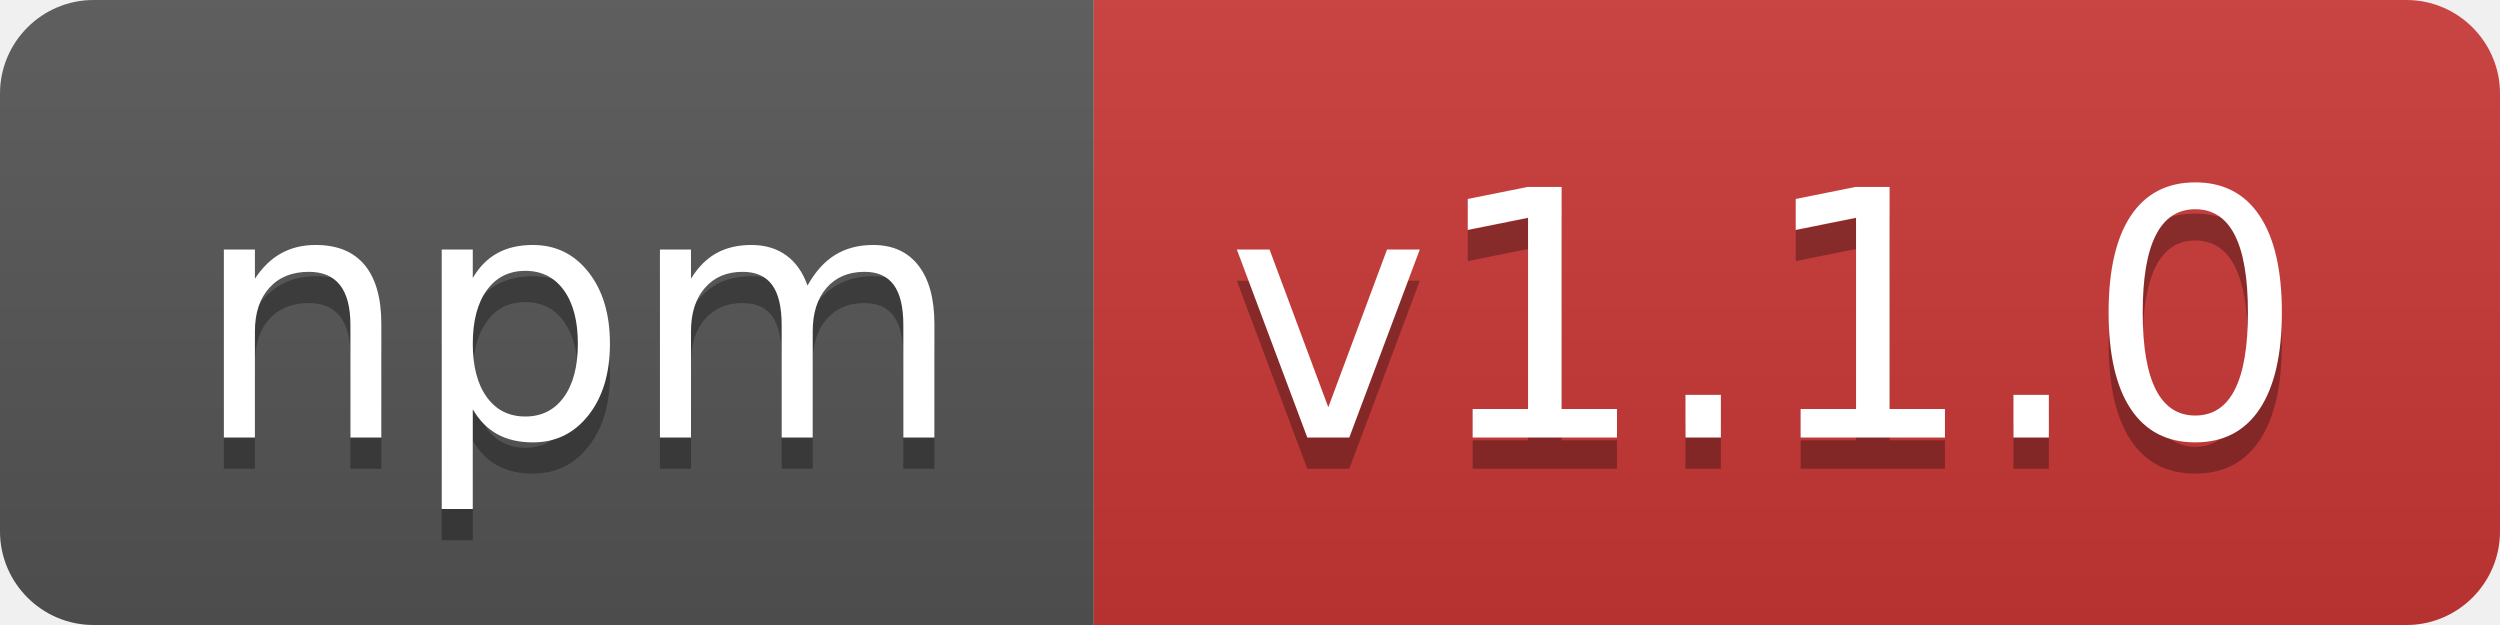
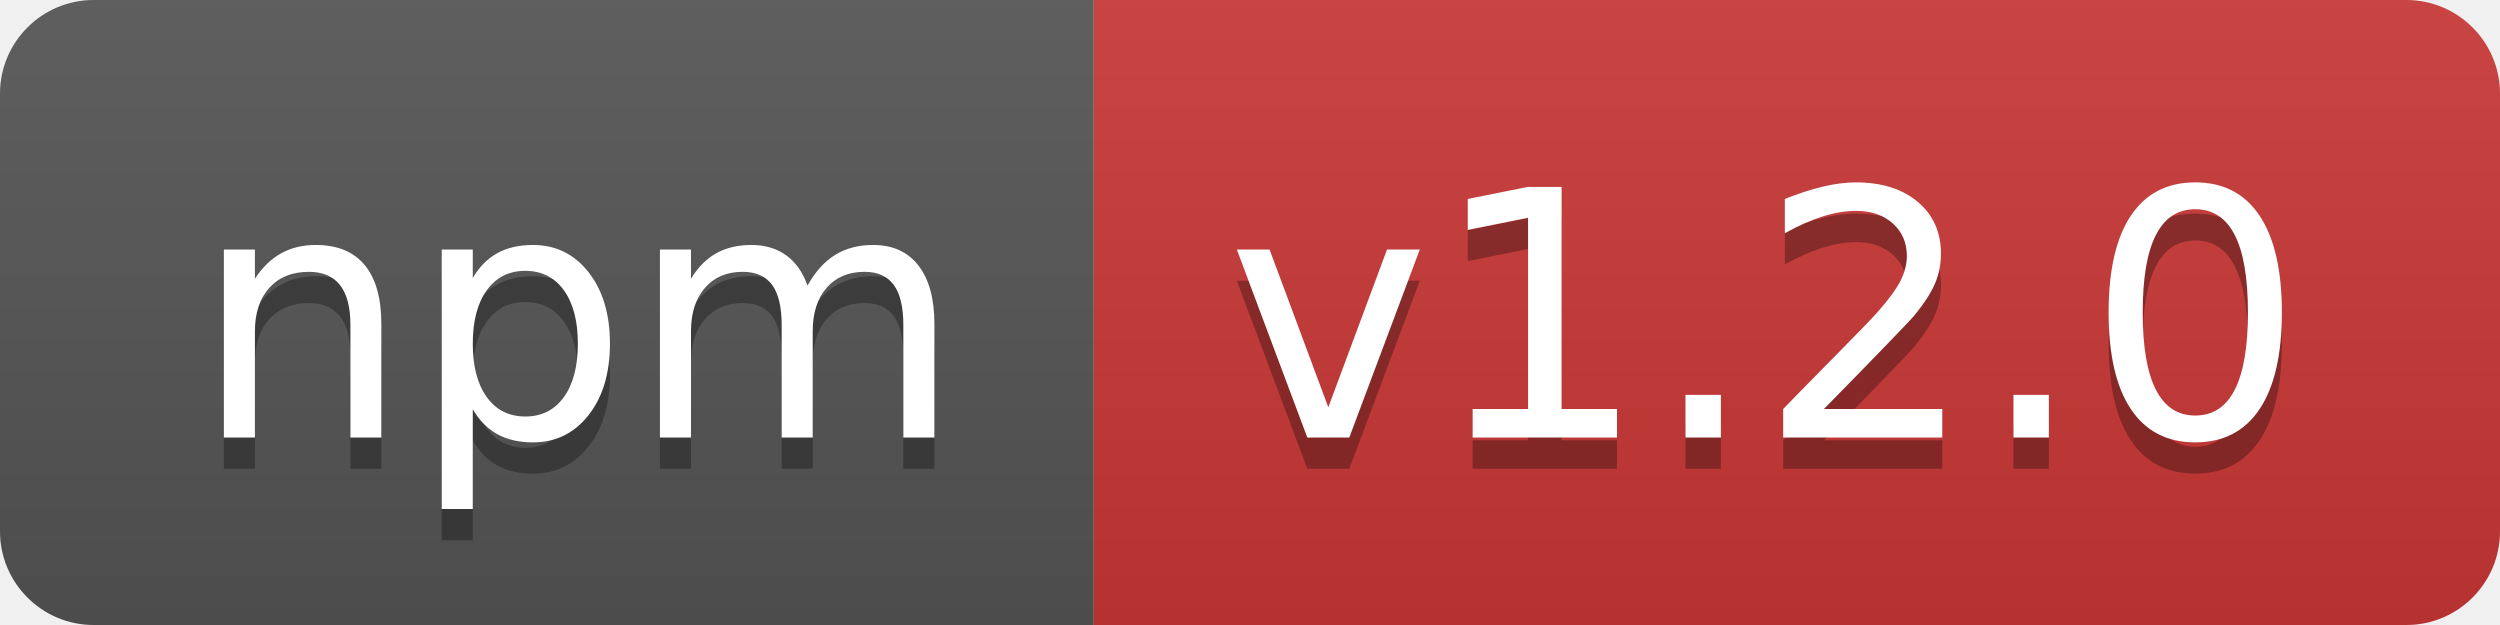
- <svg xmlns="http://www.w3.org/2000/svg" width="80" height="20" role="img" aria-label="npm: v1.1.0">
+ <svg xmlns="http://www.w3.org/2000/svg" width="80" height="20" role="img" aria-label="npm: v1.2.0">
  <linearGradient id="s" x2="0" y2="100%">
    <stop offset="0" stop-color="#bbb" stop-opacity=".1" />
    <stop offset="1" stop-opacity=".1" />
  </linearGradient>
  <clipPath id="r">
    <rect width="80" height="20" rx="3" fill="#fff" />
  </clipPath>
  <g clip-path="url(#r)">
    <rect width="35" height="20" fill="#555" />
    <rect x="35" width="45" height="20" fill="#cb3837" />
    <rect width="80" height="20" fill="url(#s)" />
  </g>
  <g fill="#fff" text-anchor="middle" font-family="Verdana,Geneva,DejaVu Sans,sans-serif" text-rendering="geometricPrecision" font-size="110">
    <text aria-hidden="true" x="185" y="150" fill="#010101" fill-opacity=".3" transform="scale(.1)" textLength="250">npm</text>
    <text x="185" y="140" transform="scale(.1)" fill="#fff" textLength="250">npm</text>
-     <text aria-hidden="true" x="565" y="150" fill="#010101" fill-opacity=".3" transform="scale(.1)" textLength="350">v1.1.0</text>
-     <text x="565" y="140" transform="scale(.1)" fill="#fff" textLength="350">v1.1.0</text>
+     <text aria-hidden="true" x="565" y="150" fill="#010101" fill-opacity=".3" transform="scale(.1)" textLength="350">v1.2.0</text>
+     <text x="565" y="140" transform="scale(.1)" fill="#fff" textLength="350">v1.2.0</text>
  </g>
</svg>
